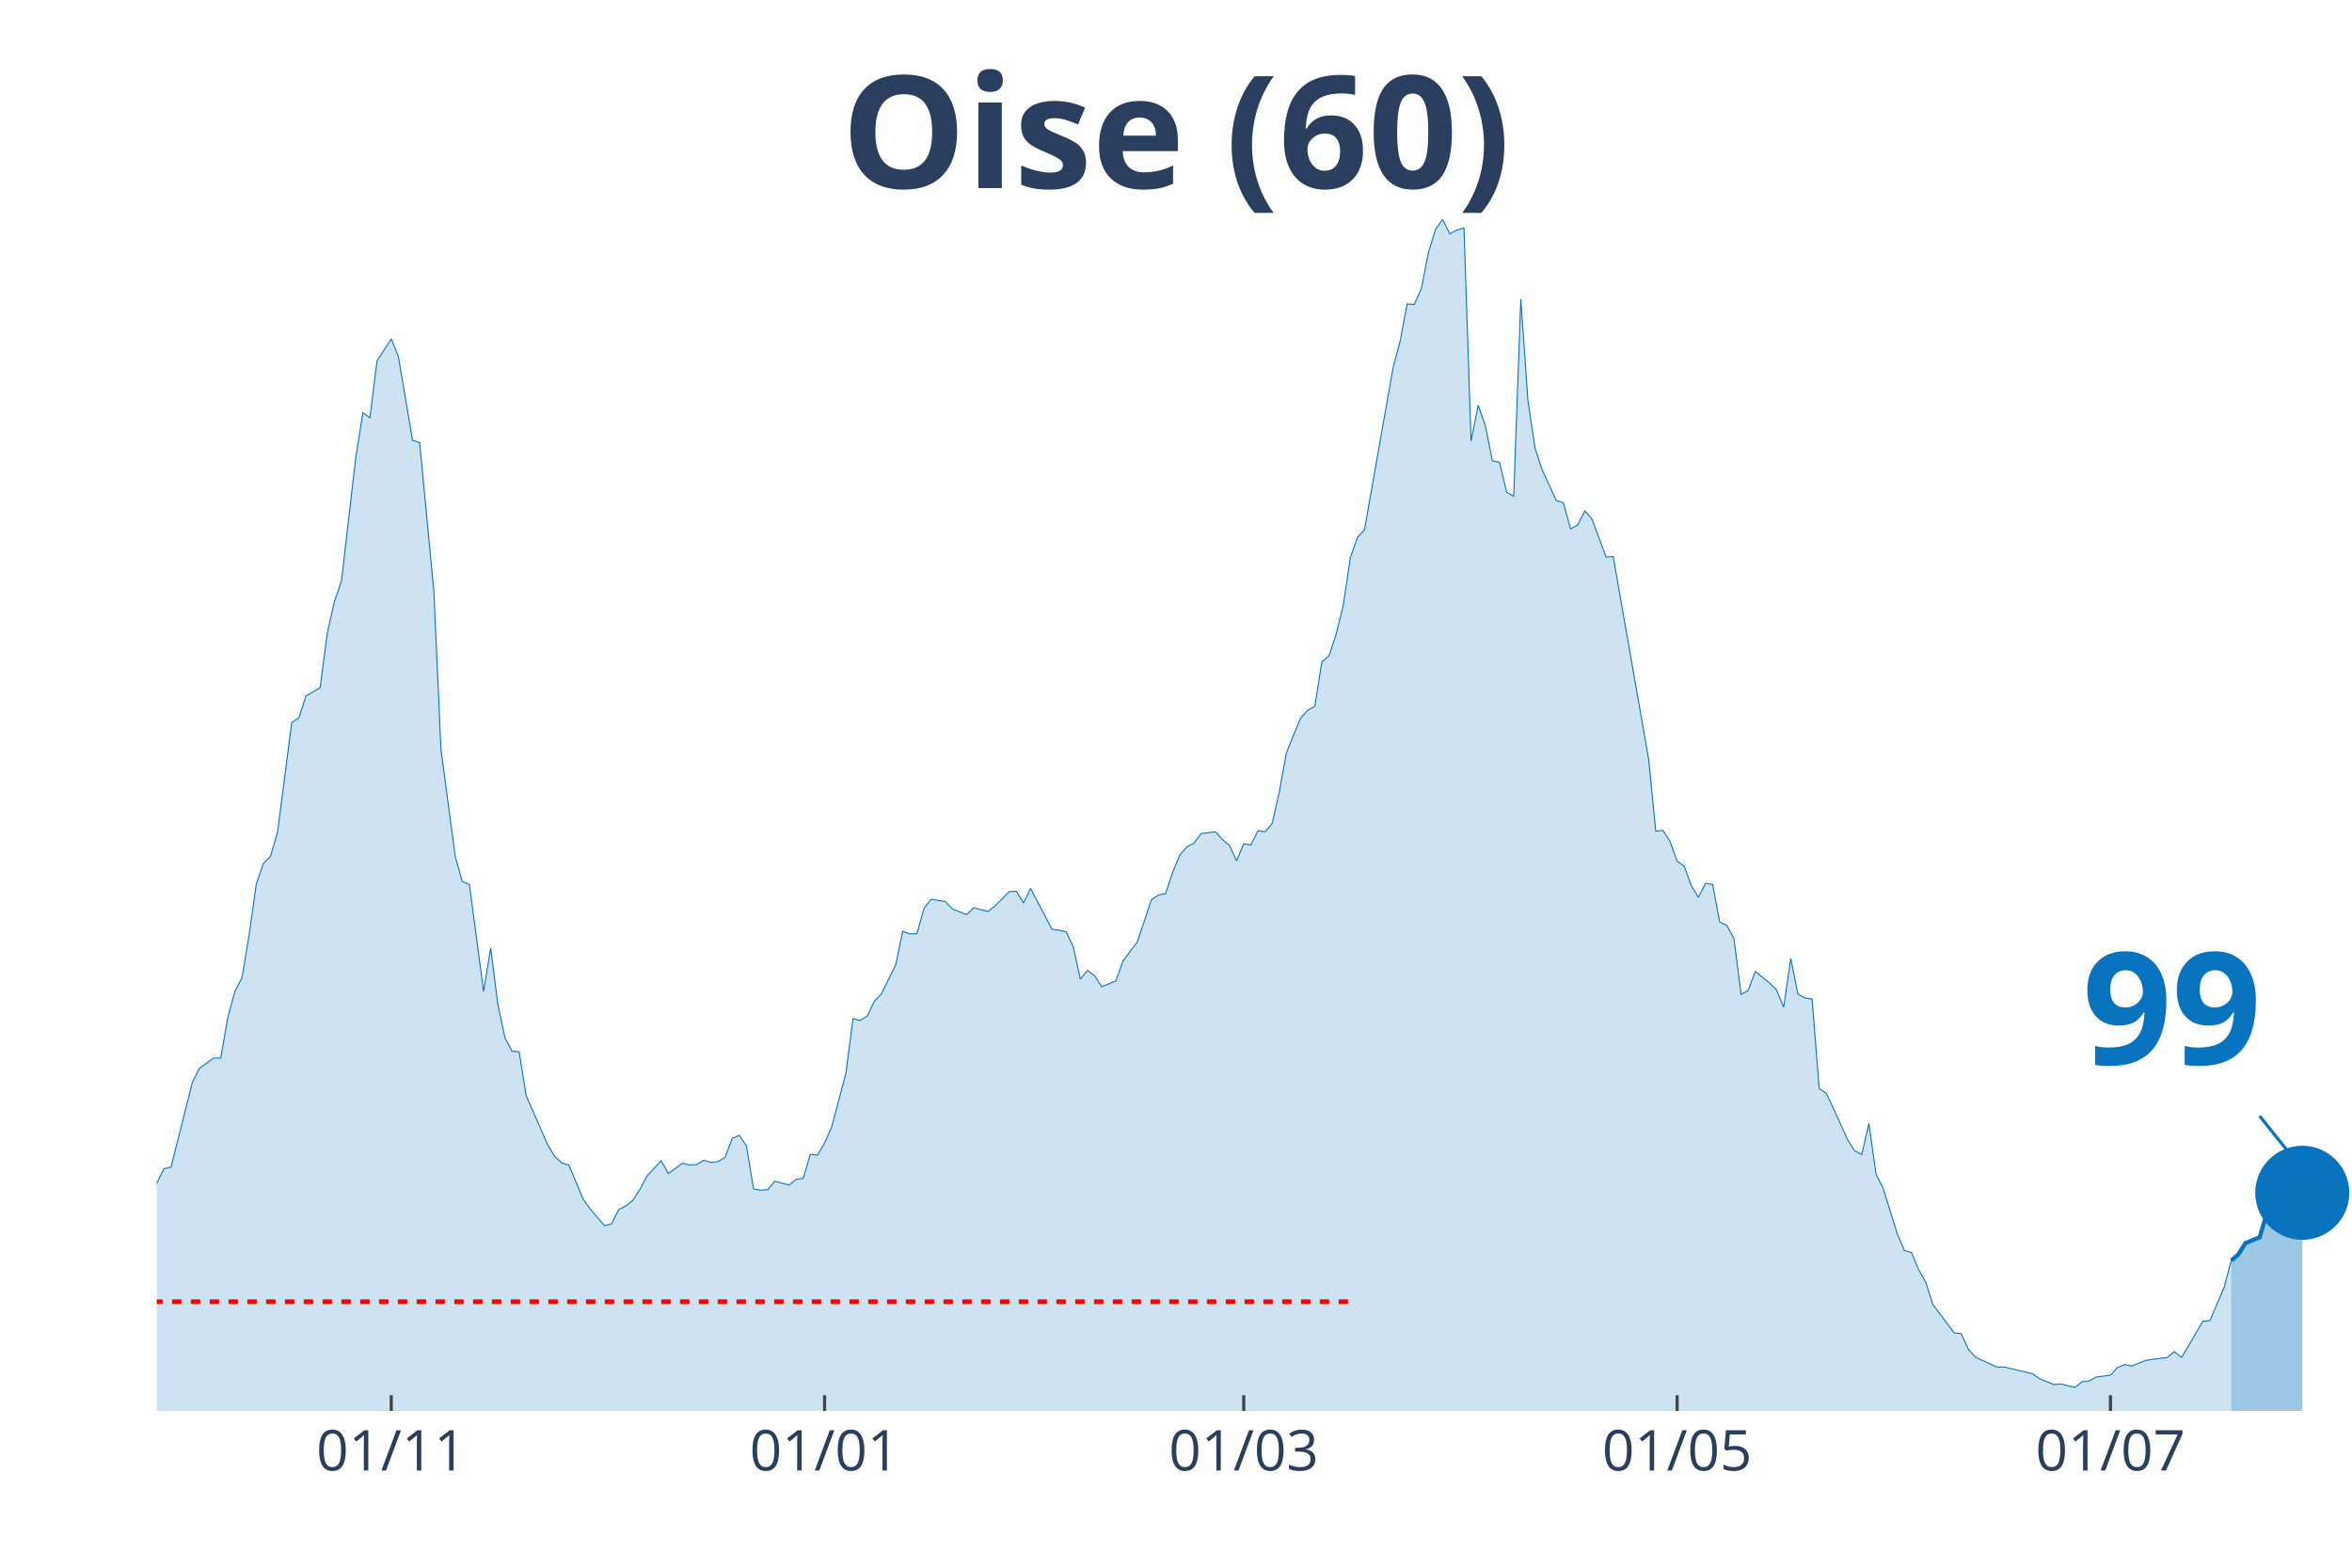
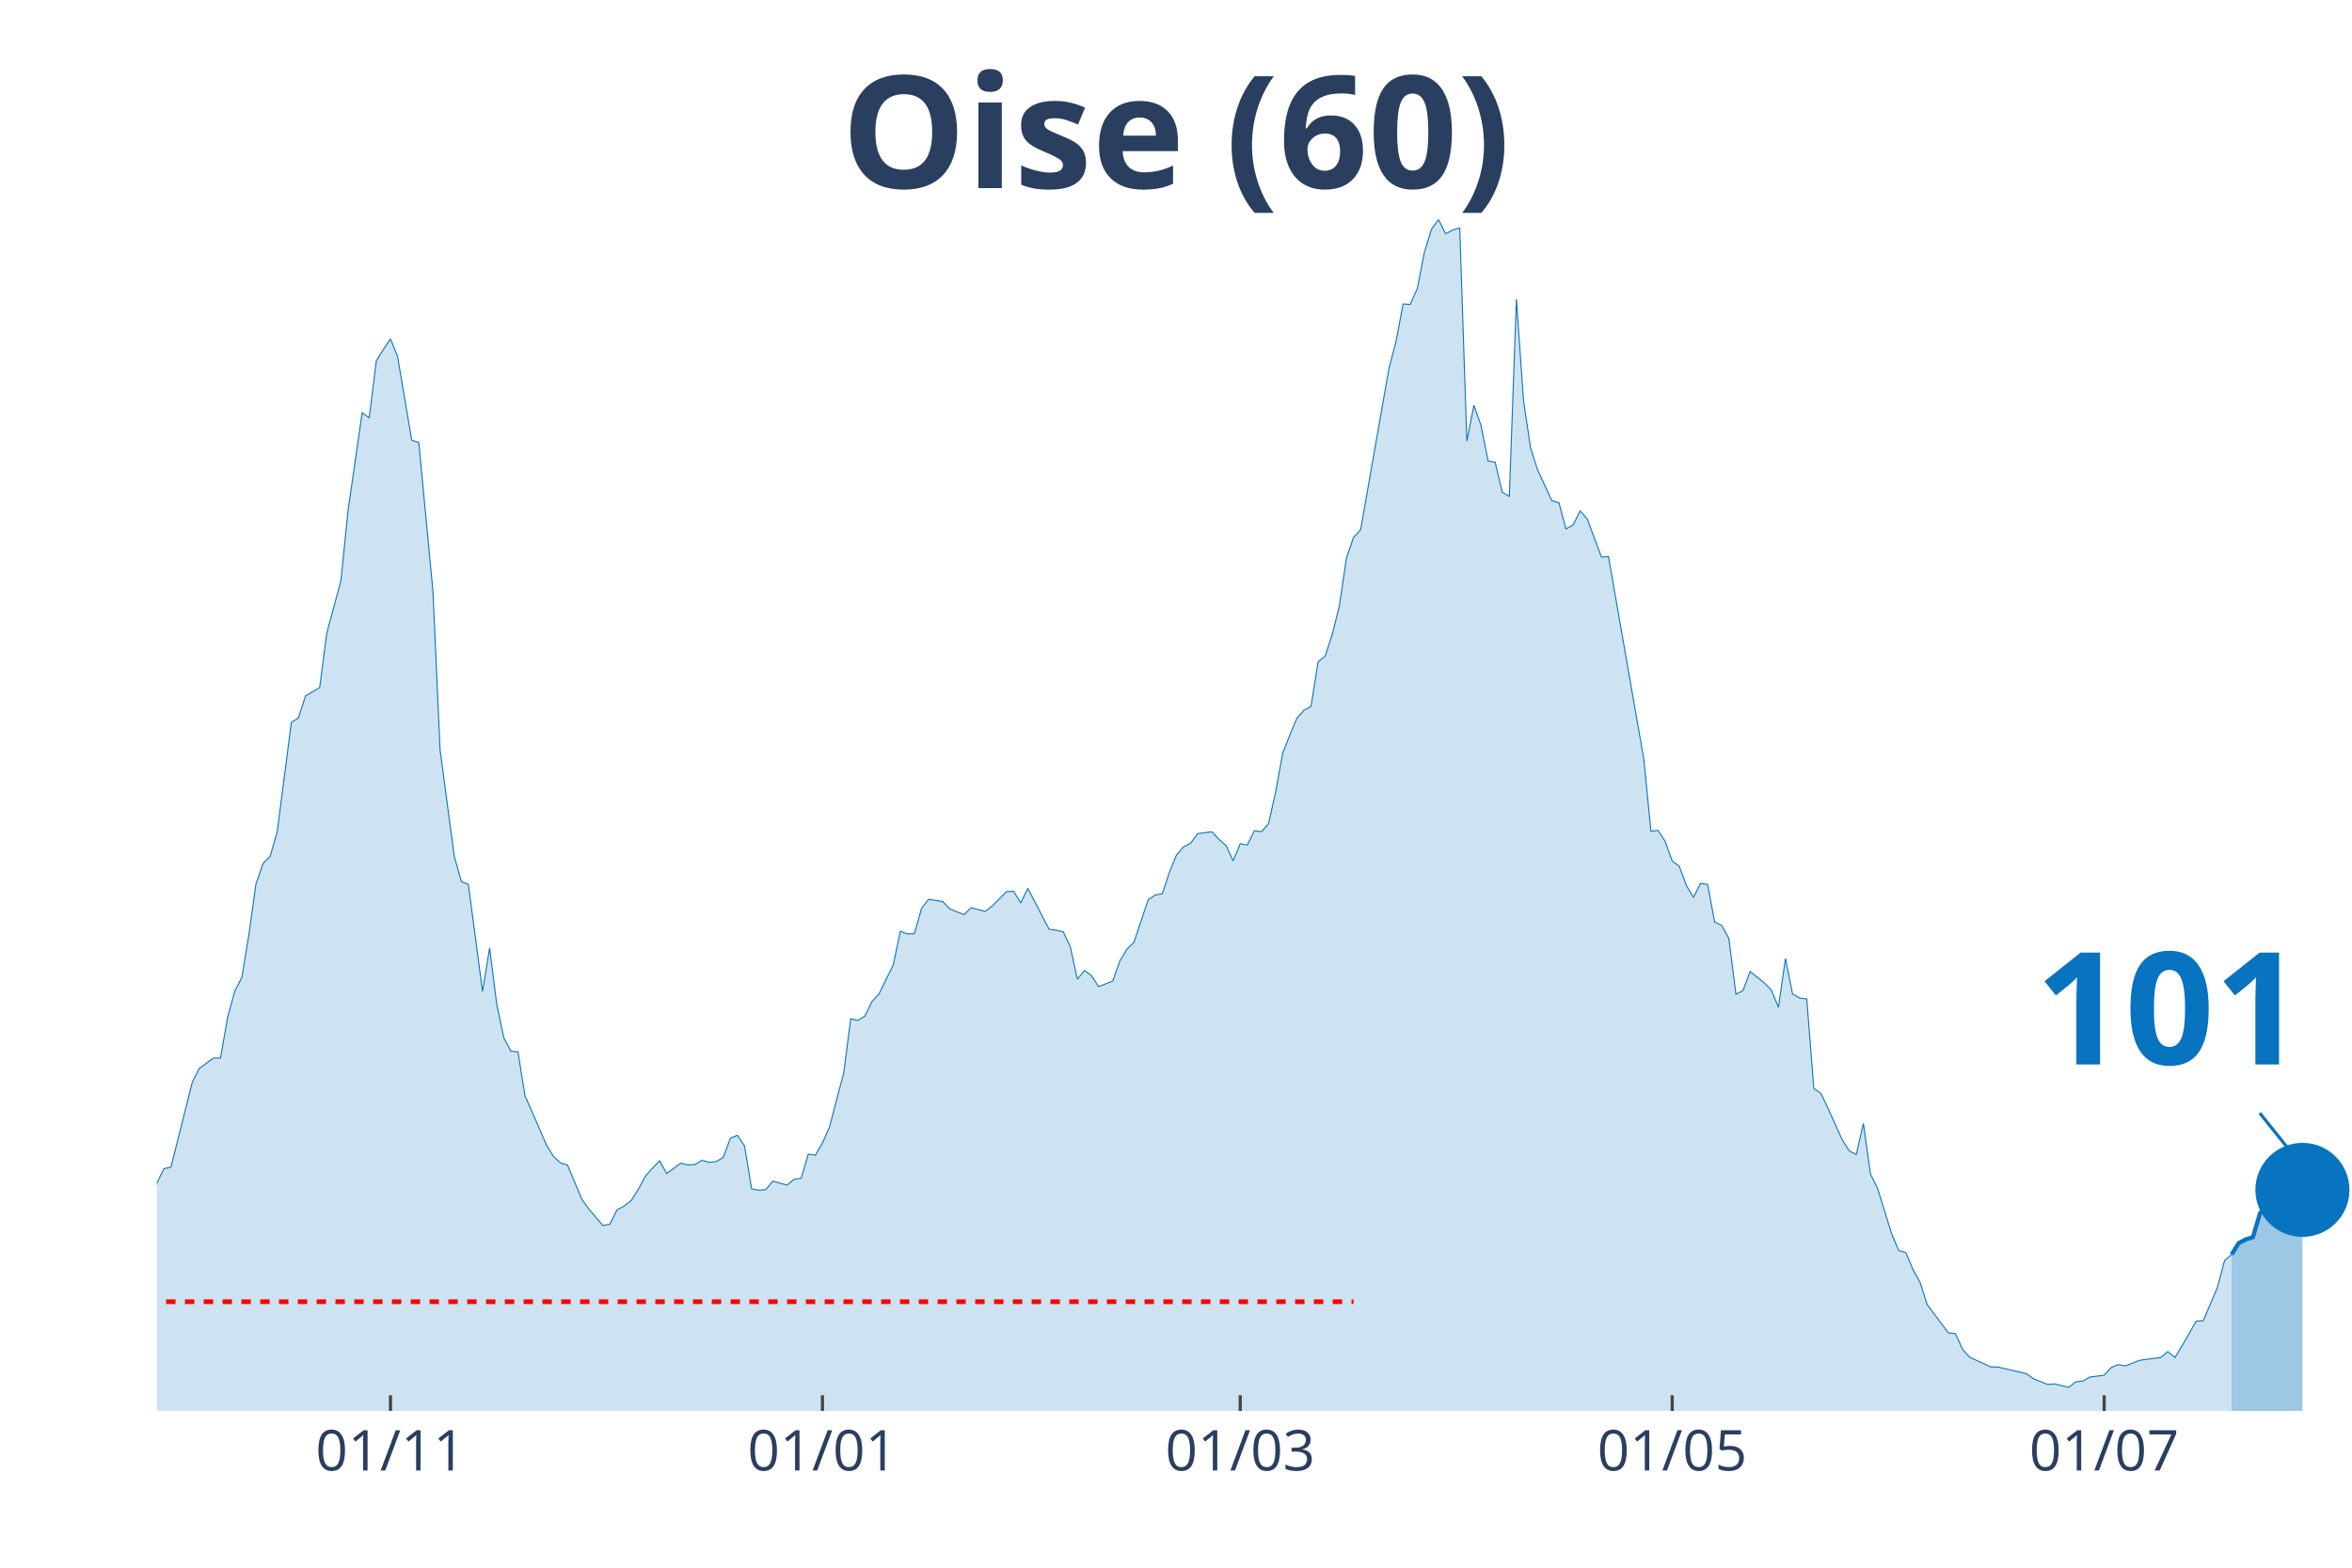
<svg xmlns="http://www.w3.org/2000/svg" class="main-svg" width="1125" height="750" style="" viewBox="0 0 750 500">
  <rect x="0" y="0" width="750" height="500" style="fill: rgb(0, 0, 0); fill-opacity: 0;" />
-   <defs id="defs-74dc8a">
+   <defs id="defs-9bb26c">
    <g class="clips">
-       <clipPath id="clip74dc8axyplot" class="plotclip">
+       <clipPath id="clip9bb26cxyplot" class="plotclip">
        <rect width="700" height="380" />
      </clipPath>
-       <clipPath class="axesclip" id="clip74dc8ax">
+       <clipPath class="axesclip" id="clip9bb26cx">
        <rect x="50" y="0" width="700" height="500" />
      </clipPath>
-       <clipPath class="axesclip" id="clip74dc8ay">
+       <clipPath class="axesclip" id="clip9bb26cy">
        <rect x="0" y="70" width="750" height="380" />
      </clipPath>
-       <clipPath class="axesclip" id="clip74dc8axy">
+       <clipPath class="axesclip" id="clip9bb26cxy">
        <rect x="50" y="70" width="700" height="380" />
      </clipPath>
    </g>
    <g class="gradients" />
  </defs>
  <g class="bglayer">
    <rect class="bg" x="50" y="70" width="700" height="380" style="fill: rgb(0, 0, 0); fill-opacity: 0; stroke-width: 0;" />
  </g>
  <g class="layer-below">
    <g class="imagelayer" />
    <g class="shapelayer" />
  </g>
  <g class="cartesianlayer">
    <g class="subplot xy">
      <g class="layer-subplot">
        <g class="shapelayer" />
        <g class="imagelayer" />
      </g>
      <g class="gridlayer">
        <g class="x">
-           <path class="xgrid crisp" transform="translate(124.76,0)" d="M0,70v380" style="stroke: rgb(255, 255, 255); stroke-opacity: 1; stroke-width: 1px;" />
-           <path class="xgrid crisp" transform="translate(262.94,0)" d="M0,70v380" style="stroke: rgb(255, 255, 255); stroke-opacity: 1; stroke-width: 1px;" />
-           <path class="xgrid crisp" transform="translate(396.6,0)" d="M0,70v380" style="stroke: rgb(255, 255, 255); stroke-opacity: 1; stroke-width: 1px;" />
-           <path class="xgrid crisp" transform="translate(534.79,0)" d="M0,70v380" style="stroke: rgb(255, 255, 255); stroke-opacity: 1; stroke-width: 1px;" />
-           <path class="xgrid crisp" transform="translate(672.98,0)" d="M0,70v380" style="stroke: rgb(255, 255, 255); stroke-opacity: 1; stroke-width: 1px;" />
+           <path class="xgrid crisp" transform="translate(124.52,0)" d="M0,70v380" style="stroke: rgb(255, 255, 255); stroke-opacity: 1; stroke-width: 1px;" />
+           <path class="xgrid crisp" transform="translate(262.26,0)" d="M0,70v380" style="stroke: rgb(255, 255, 255); stroke-opacity: 1; stroke-width: 1px;" />
+           <path class="xgrid crisp" transform="translate(395.48,0)" d="M0,70v380" style="stroke: rgb(255, 255, 255); stroke-opacity: 1; stroke-width: 1px;" />
+           <path class="xgrid crisp" transform="translate(533.23,0)" d="M0,70v380" style="stroke: rgb(255, 255, 255); stroke-opacity: 1; stroke-width: 1px;" />
+           <path class="xgrid crisp" transform="translate(670.97,0)" d="M0,70v380" style="stroke: rgb(255, 255, 255); stroke-opacity: 1; stroke-width: 1px;" />
        </g>
        <g class="y" />
      </g>
      <g class="zerolinelayer" />
      <path class="xlines-below" />
      <path class="ylines-below" />
      <g class="overlines-below" />
      <g class="xaxislayer-below" />
      <g class="yaxislayer-below" />
      <g class="overaxes-below" />
-       <g class="plot" transform="translate(50, 70)" clip-path="url('#clip74dc8axyplot')">
+       <g class="plot" transform="translate(50, 70)" clip-path="url('#clip9bb26cxyplot')">
        <g class="scatterlayer mlayer">
-           <g class="trace scatter trace539edb" style="stroke-miterlimit: 2;">
+           <g class="trace scatter trace4b9c47" style="stroke-miterlimit: 2;">
            <g class="fills">
              <g>
-                 <path class="js-fill" d="M661.49,380L-308.09,380L-308.09,373.08L-301.29,374.77L-299.03,375.02L-251.46,378.99L-249.19,379.24L-140.45,374.85L-138.19,374.51L-124.6,371.98L-122.33,372.06L-99.68,370.04L-97.41,369.28L-92.88,366.75L-90.61,366.49L-81.55,362.19L-79.29,361.43L-72.49,359.57L-70.23,356.45L-63.43,349.61L-61.17,348.26L-58.9,348.42L-56.63,344.63L-47.57,338.55L-45.31,336.01L-38.51,334.75L-36.25,332.38L-33.98,329.43L-31.72,328.33L-27.18,329.85L-24.92,325.46L-22.65,320.99L-20.39,307.31L-18.12,310.01L-15.86,310.52L-11.33,309.93L-9.06,311.11L-6.8,311.87L-4.53,323.01L-2.27,317.95L0,307.39L2.27,302.75L4.53,302.24L11.33,275.23L13.59,270.75L18.12,267.46L20.39,267.46L22.65,254.46L24.92,246.19L27.18,241.8L29.45,228.12L31.72,211.99L33.98,205.41L36.25,203.13L38.51,195.36L43.04,160.41L45.31,158.97L47.57,151.97L49.84,150.62L52.1,149.26L54.37,131.96L56.63,121.91L58.9,115.24L63.43,76.07L65.7,61.63L67.96,63.23L70.23,45.08L74.76,38.08L77.02,43.65L81.55,70.41L83.82,71.17L88.35,118.62L90.61,169.02L95.15,203.04L97.41,211.15L99.68,212.08L101.94,229.13L104.21,246.19L106.47,232.34L108.74,250.24L111,260.96L113.27,265.27L115.53,265.43L117.8,279.53L120.06,284.6L124.6,295.07L126.86,298.78L129.13,300.89L131.39,301.57L135.92,312.38L138.19,315.58L142.72,320.9L144.98,320.4L147.25,315.84L149.51,314.65L151.78,312.88L154.05,309.34L156.31,305.11L158.58,302.58L160.84,300.22L163.11,304.27L167.64,300.98L169.9,301.57L172.17,301.4L174.43,300.05L176.7,300.72L178.96,300.47L181.23,299.12L183.5,293.04L185.76,292.11L188.03,295.49L190.29,309.17L192.56,309.59L194.82,309.42L197.09,306.72L201.62,307.98L203.88,306.13L206.15,305.79L208.41,298.11L210.68,298.44L212.94,294.56L215.21,289.41L217.48,280.8L219.74,272.27L222.01,254.88L224.27,255.47L226.54,254.04L228.8,249.39L231.07,246.95L235.6,237.74L237.86,227.02L240.13,227.86L242.39,227.78L244.66,219.68L246.93,216.81L251.46,217.56L253.72,219.93L258.25,221.7L260.52,219.51L265.05,220.69L267.31,218.92L271.84,214.36L274.11,214.27L276.38,217.99L278.64,213.34L285.44,226.35L287.7,226.68L289.97,227.19L292.23,231.92L294.5,242.3L296.76,239.52L299.03,241.2L301.29,244.67L305.83,242.89L308.09,236.48L312.62,230.48L314.89,223.81L317.15,216.97L319.42,215.45L321.68,215.03L323.95,208.19L326.21,202.71L328.48,200.09L330.74,198.91L333.01,195.87L337.54,195.28L339.81,197.72L342.07,199.67L344.34,204.56L346.6,199.08L348.87,199.5L351.13,194.94L353.4,195.28L355.66,192.66L357.93,182.61L360.19,170.2L362.46,164.46L364.72,159.06L366.99,156.53L369.26,155.26L371.52,141.08L373.79,139.22L376.05,132.3L378.32,123.18L380.58,107.98L382.85,101.4L385.11,98.95L394.17,47.53L396.44,38.92L398.71,26.93L400.97,27.1L403.24,22.04L405.5,10.55L407.77,3.12L410.03,0L412.3,4.56L414.56,3.38L416.83,2.7L419.09,70.66L421.36,59.27L423.62,65.68L425.89,77L428.16,77.42L430.42,86.96L432.69,88.31L434.95,25.41L437.22,57.75L439.48,72.86L441.75,79.87L446.28,89.66L448.54,90.34L450.81,98.69L453.07,97.43L455.34,92.95L457.61,95.49L462.14,107.64L464.4,107.47L475.73,172.23L477.99,195.11L480.26,194.85L482.52,198.32L484.79,204.65L487.06,206.25L489.32,212.42L491.59,216.21L493.85,211.74L496.12,212.08L498.38,224.07L500.65,225.16L502.91,229.3L505.18,247.11L507.44,245.93L509.71,239.85L514.24,243.48L516.5,245.76L518.77,251.25L521.04,235.72L523.3,247.03L525.57,248.3L527.83,248.63L530.1,277.17L532.36,278.69L534.63,283.5L539.16,293.46L541.42,297.09L543.69,298.19L545.95,288.31L548.22,304.44L550.49,309L555.02,323.6L557.28,328.84L559.55,329.51L561.81,334.92L564.08,338.97L566.34,346.06L573.14,355.09L575.4,355.35L577.67,360.33L579.94,362.86L586.73,365.99L589,365.99L598.06,368.1L600.32,369.7L604.85,371.56L607.12,371.39L611.65,372.49L613.92,370.71L616.18,370.46L618.45,369.19L622.98,368.6L625.24,366.15L627.51,365.23L629.77,365.65L634.3,363.87L636.57,363.54L641.1,362.95L643.37,361.09L645.63,362.95L647.9,359.23L652.43,351.38L654.69,351.21L659.22,340.57L661.49,332.05" style="fill: rgb(8, 115, 191); fill-opacity: 0.2; stroke-width: 0;" />
+                 <path class="js-fill" d="M661.61,380L-307.1,380L-307.1,373.08L-300.32,374.77L-298.06,375.02L-250.65,378.99L-248.39,379.24L-140,374.85L-137.74,374.51L-124.19,371.98L-121.94,372.06L-99.35,370.04L-97.1,369.28L-92.58,366.75L-90.32,366.49L-81.29,362.19L-79.03,361.43L-72.26,359.57L-70,356.45L-63.23,349.61L-60.97,348.26L-58.71,348.42L-56.45,344.63L-47.42,338.55L-45.16,336.01L-38.39,334.75L-36.13,332.38L-33.87,329.43L-31.61,328.33L-27.1,329.85L-24.84,325.46L-22.58,320.99L-20.32,307.31L-18.06,310.01L-15.81,310.52L-11.29,309.93L-9.03,311.11L-6.77,311.87L-4.52,323.01L-2.26,317.95L0,307.39L2.26,302.75L4.52,302.24L11.29,275.23L13.55,270.75L18.06,267.46L20.32,267.46L22.58,254.46L24.84,246.19L27.1,241.8L29.35,228.12L31.61,211.99L33.87,205.41L36.13,203.13L38.39,195.36L42.9,160.41L45.16,158.97L47.42,151.97L49.68,150.62L51.94,149.26L54.19,131.96L58.71,115.24L60.97,92.95L65.48,61.63L67.74,63.23L70,45.08L72.26,41.45L74.52,38.08L76.77,43.65L81.29,70.41L83.55,71.17L88.06,118.62L90.32,169.02L94.84,203.04L97.1,211.15L99.35,212.08L101.61,229.13L103.87,246.19L106.13,232.34L108.39,250.24L110.65,260.96L112.9,265.27L115.16,265.43L117.42,279.53L119.68,284.6L124.19,295.07L126.45,298.78L128.71,300.89L130.97,301.57L135.48,312.38L137.74,315.58L142.26,320.9L144.52,320.4L146.77,315.84L149.03,314.65L151.29,312.88L153.55,309.34L155.81,305.11L158.06,302.58L160.32,300.22L162.58,304.27L167.1,300.98L169.35,301.57L171.61,301.4L173.87,300.05L176.13,300.72L178.39,300.47L180.65,299.12L182.9,293.04L185.16,292.11L187.42,295.49L189.68,309.17L191.94,309.59L194.19,309.42L196.45,306.72L200.97,307.98L203.23,306.13L205.48,305.79L207.74,298.11L210,298.44L212.26,294.56L214.52,289.41L216.77,280.8L219.03,272.27L221.29,254.88L223.55,255.47L225.81,254.04L228.06,249.39L230.32,246.95L234.84,237.74L237.1,227.02L239.35,227.86L241.61,227.78L243.87,219.68L246.13,216.81L250.65,217.56L252.9,219.93L257.42,221.7L259.68,219.51L264.19,220.69L266.45,218.92L270.97,214.36L273.23,214.27L275.48,217.99L277.74,213.34L284.52,226.35L286.77,226.68L289.03,227.19L291.29,231.92L293.55,242.3L295.81,239.52L298.06,241.2L300.32,244.67L304.84,242.89L307.1,236.48L309.35,232.76L311.61,230.48L316.13,216.97L318.39,215.45L320.65,215.03L322.9,208.19L325.16,202.71L327.42,200.09L329.68,198.91L331.94,195.87L336.45,195.28L338.71,197.72L340.97,199.67L343.23,204.56L345.48,199.08L347.74,199.5L350,194.94L352.26,195.28L354.52,192.66L356.77,182.61L359.03,170.2L361.29,164.46L363.55,159.06L365.81,156.53L368.06,155.26L370.32,141.08L372.58,139.22L374.84,132.3L377.1,123.18L379.35,107.98L381.61,101.4L383.87,98.95L392.9,47.53L395.16,38.92L397.42,26.93L399.68,27.1L401.94,22.04L404.19,10.55L406.45,3.12L408.71,0L410.97,4.56L413.23,3.38L415.48,2.7L417.74,70.66L420,59.27L422.26,65.68L424.52,77L426.77,77.42L429.03,86.96L431.29,88.31L433.55,25.41L435.81,57.75L438.06,72.86L440.32,79.87L444.84,89.66L447.1,90.34L449.35,98.69L451.61,97.43L453.87,92.95L456.13,95.49L460.65,107.64L462.9,107.47L474.19,172.23L476.45,195.11L478.71,194.85L480.97,198.32L483.23,204.65L485.48,206.25L487.74,212.42L490,216.21L492.26,211.74L494.52,212.08L496.77,224.07L499.03,225.16L501.29,229.3L503.55,247.11L505.81,245.93L508.06,239.85L512.58,243.48L514.84,245.76L517.1,251.25L519.35,235.72L521.61,247.03L523.87,248.3L526.13,248.63L528.39,277.17L530.65,278.69L532.9,283.5L537.42,293.46L539.68,297.09L541.94,298.19L544.19,288.31L546.45,304.44L548.71,309L553.23,323.6L555.48,328.84L557.74,329.51L560,334.92L562.26,338.97L564.52,346.06L571.29,355.09L573.55,355.35L575.81,360.33L578.06,362.86L584.84,365.99L587.1,365.99L596.13,368.1L598.39,369.7L602.9,371.56L605.16,371.39L609.68,372.49L611.94,370.71L614.19,370.46L616.45,369.19L620.97,368.6L623.23,366.15L625.48,365.23L627.74,365.65L632.26,363.87L634.52,363.54L639.03,362.95L641.29,361.09L643.55,362.95L645.81,359.23L650.32,351.38L652.58,351.21L657.1,340.57L659.35,332.05L661.61,330.1" style="fill: rgb(8, 115, 191); fill-opacity: 0.2; stroke-width: 0;" />
              </g>
            </g>
            <g class="errorbars" />
            <g class="lines">
-               <path class="js-line" d="M-308.09,373.08L-301.29,374.77L-299.03,375.02L-251.46,378.99L-249.19,379.24L-140.45,374.85L-138.19,374.51L-124.6,371.98L-122.33,372.06L-99.68,370.04L-97.41,369.28L-92.88,366.75L-90.61,366.49L-81.55,362.19L-79.29,361.43L-72.49,359.57L-70.23,356.45L-63.43,349.61L-61.17,348.26L-58.9,348.42L-56.63,344.63L-47.57,338.55L-45.31,336.01L-38.51,334.75L-36.25,332.38L-33.98,329.43L-31.72,328.33L-27.18,329.85L-24.92,325.46L-22.65,320.99L-20.39,307.31L-18.12,310.01L-15.86,310.52L-11.33,309.93L-9.06,311.11L-6.8,311.87L-4.53,323.01L-2.27,317.95L0,307.39L2.27,302.75L4.53,302.24L11.33,275.23L13.59,270.75L18.12,267.46L20.39,267.46L22.65,254.46L24.92,246.19L27.18,241.8L29.45,228.12L31.72,211.99L33.98,205.41L36.25,203.13L38.51,195.36L43.04,160.41L45.31,158.97L47.57,151.97L49.84,150.62L52.1,149.26L54.37,131.96L56.63,121.91L58.9,115.24L63.43,76.07L65.7,61.63L67.96,63.23L70.23,45.08L74.76,38.08L77.02,43.65L81.55,70.41L83.82,71.17L88.35,118.62L90.61,169.02L95.15,203.04L97.41,211.15L99.68,212.08L101.94,229.13L104.21,246.19L106.47,232.34L108.74,250.24L111,260.96L113.27,265.27L115.53,265.43L117.8,279.53L120.06,284.6L124.6,295.07L126.86,298.78L129.13,300.89L131.39,301.57L135.92,312.38L138.19,315.58L142.72,320.9L144.98,320.4L147.25,315.84L149.51,314.65L151.78,312.88L154.05,309.34L156.31,305.11L158.58,302.58L160.84,300.22L163.11,304.27L167.64,300.98L169.9,301.57L172.17,301.4L174.43,300.05L176.7,300.72L178.96,300.47L181.23,299.12L183.5,293.04L185.76,292.11L188.03,295.49L190.29,309.17L192.56,309.59L194.82,309.42L197.09,306.72L201.62,307.98L203.88,306.13L206.15,305.79L208.41,298.11L210.68,298.44L212.94,294.56L215.21,289.41L217.48,280.8L219.74,272.27L222.01,254.88L224.27,255.47L226.54,254.04L228.8,249.39L231.07,246.95L235.6,237.74L237.86,227.02L240.13,227.86L242.39,227.78L244.66,219.68L246.93,216.81L251.46,217.56L253.72,219.93L258.25,221.7L260.52,219.51L265.05,220.69L267.31,218.92L271.84,214.36L274.11,214.27L276.38,217.99L278.64,213.34L285.44,226.35L287.7,226.68L289.97,227.19L292.23,231.92L294.5,242.3L296.76,239.52L299.03,241.2L301.29,244.67L305.83,242.89L308.09,236.48L312.62,230.48L314.89,223.81L317.15,216.97L319.42,215.45L321.68,215.03L323.95,208.19L326.21,202.71L328.48,200.09L330.74,198.91L333.01,195.87L337.54,195.28L339.81,197.72L342.07,199.67L344.34,204.56L346.6,199.08L348.87,199.5L351.13,194.94L353.4,195.28L355.66,192.66L357.93,182.61L360.19,170.2L362.46,164.46L364.72,159.06L366.99,156.53L369.26,155.26L371.52,141.08L373.79,139.22L376.05,132.3L378.32,123.18L380.58,107.98L382.85,101.4L385.11,98.95L394.17,47.53L396.44,38.92L398.71,26.93L400.97,27.1L403.24,22.04L405.5,10.55L407.77,3.12L410.03,0L412.3,4.56L414.56,3.38L416.83,2.7L419.09,70.66L421.36,59.27L423.62,65.68L425.89,77L428.16,77.42L430.42,86.96L432.69,88.31L434.95,25.41L437.22,57.75L439.48,72.86L441.75,79.87L446.28,89.66L448.54,90.34L450.81,98.69L453.07,97.43L455.34,92.95L457.61,95.49L462.14,107.64L464.4,107.47L475.73,172.23L477.99,195.11L480.26,194.85L482.52,198.32L484.79,204.65L487.06,206.25L489.32,212.42L491.59,216.21L493.85,211.74L496.12,212.08L498.38,224.07L500.65,225.16L502.91,229.3L505.18,247.11L507.44,245.93L509.71,239.85L514.24,243.48L516.5,245.76L518.77,251.25L521.04,235.72L523.3,247.03L525.57,248.3L527.83,248.63L530.1,277.17L532.36,278.69L534.63,283.5L539.16,293.46L541.42,297.09L543.69,298.19L545.95,288.31L548.22,304.44L550.49,309L555.02,323.6L557.28,328.84L559.55,329.51L561.81,334.92L564.08,338.97L566.34,346.06L573.14,355.09L575.4,355.35L577.67,360.33L579.94,362.86L586.73,365.99L589,365.99L598.06,368.1L600.32,369.7L604.85,371.56L607.12,371.39L611.65,372.49L613.92,370.71L616.18,370.46L618.45,369.19L622.98,368.6L625.24,366.15L627.51,365.23L629.77,365.65L634.3,363.87L636.57,363.54L641.1,362.95L643.37,361.09L645.63,362.95L647.9,359.23L652.43,351.38L654.69,351.21L659.22,340.57L661.49,332.05" style="vector-effect: non-scaling-stroke; fill: none; stroke: rgb(8, 115, 191); stroke-opacity: 1; stroke-width: 0.5px; opacity: 1;" />
+               <path class="js-line" d="M-307.1,373.08L-300.32,374.77L-298.06,375.02L-250.65,378.99L-248.39,379.24L-140,374.85L-137.74,374.51L-124.19,371.98L-121.94,372.06L-99.35,370.04L-97.1,369.28L-92.58,366.75L-90.32,366.49L-81.29,362.19L-79.03,361.43L-72.26,359.57L-70,356.45L-63.23,349.61L-60.97,348.26L-58.71,348.42L-56.45,344.63L-47.42,338.55L-45.16,336.01L-38.39,334.75L-36.13,332.38L-33.87,329.43L-31.61,328.33L-27.1,329.85L-24.84,325.46L-22.58,320.99L-20.32,307.31L-18.06,310.01L-15.81,310.52L-11.29,309.93L-9.03,311.11L-6.77,311.87L-4.52,323.01L-2.26,317.95L0,307.39L2.26,302.75L4.52,302.24L11.29,275.23L13.55,270.75L18.06,267.46L20.32,267.46L22.58,254.46L24.84,246.19L27.1,241.8L29.35,228.12L31.61,211.99L33.87,205.41L36.13,203.13L38.39,195.36L42.9,160.41L45.16,158.97L47.42,151.97L49.68,150.62L51.94,149.26L54.19,131.96L58.71,115.24L60.97,92.95L65.48,61.63L67.74,63.23L70,45.08L72.26,41.45L74.52,38.08L76.77,43.65L81.29,70.41L83.55,71.17L88.06,118.62L90.32,169.02L94.84,203.04L97.1,211.15L99.35,212.08L101.61,229.13L103.87,246.19L106.13,232.34L108.39,250.24L110.65,260.96L112.9,265.27L115.16,265.43L117.42,279.53L119.68,284.6L124.19,295.07L126.45,298.78L128.71,300.89L130.97,301.57L135.48,312.38L137.74,315.58L142.26,320.9L144.52,320.4L146.77,315.84L149.03,314.65L151.29,312.88L153.55,309.34L155.81,305.11L158.06,302.58L160.32,300.22L162.58,304.27L167.1,300.98L169.35,301.57L171.61,301.4L173.87,300.05L176.13,300.72L178.39,300.47L180.65,299.12L182.9,293.04L185.16,292.11L187.42,295.49L189.68,309.17L191.94,309.59L194.19,309.42L196.45,306.72L200.97,307.98L203.23,306.13L205.48,305.79L207.74,298.11L210,298.44L212.26,294.56L214.52,289.41L216.77,280.8L219.03,272.27L221.29,254.88L223.55,255.47L225.81,254.04L228.06,249.39L230.32,246.95L234.84,237.74L237.1,227.02L239.35,227.86L241.61,227.78L243.87,219.68L246.13,216.81L250.65,217.56L252.9,219.93L257.42,221.7L259.68,219.51L264.19,220.69L266.45,218.92L270.97,214.36L273.23,214.27L275.48,217.99L277.74,213.34L284.52,226.35L286.77,226.68L289.03,227.19L291.29,231.92L293.55,242.3L295.81,239.52L298.06,241.2L300.32,244.67L304.84,242.89L307.1,236.48L309.35,232.76L311.61,230.48L316.13,216.97L318.39,215.45L320.65,215.03L322.9,208.19L325.16,202.71L327.42,200.09L329.68,198.91L331.94,195.87L336.45,195.28L338.71,197.72L340.97,199.67L343.23,204.56L345.48,199.08L347.74,199.5L350,194.94L352.26,195.28L354.52,192.66L356.77,182.61L359.03,170.2L361.29,164.46L363.55,159.06L365.81,156.53L368.06,155.26L370.32,141.08L372.58,139.22L374.84,132.3L377.1,123.18L379.35,107.98L381.61,101.4L383.87,98.95L392.9,47.53L395.16,38.92L397.42,26.93L399.68,27.1L401.94,22.04L404.19,10.55L406.45,3.12L408.71,0L410.97,4.56L413.23,3.38L415.48,2.7L417.74,70.66L420,59.27L422.26,65.68L424.52,77L426.77,77.42L429.03,86.96L431.29,88.31L433.55,25.41L435.81,57.75L438.06,72.86L440.32,79.87L444.84,89.66L447.1,90.34L449.35,98.69L451.61,97.43L453.87,92.95L456.13,95.49L460.65,107.64L462.9,107.47L474.19,172.23L476.45,195.11L478.71,194.85L480.97,198.32L483.23,204.65L485.48,206.25L487.74,212.42L490,216.21L492.26,211.74L494.52,212.08L496.77,224.07L499.03,225.16L501.29,229.3L503.55,247.11L505.81,245.93L508.06,239.85L512.58,243.48L514.84,245.76L517.1,251.25L519.35,235.72L521.61,247.03L523.87,248.3L526.13,248.63L528.39,277.17L530.65,278.69L532.9,283.5L537.42,293.46L539.68,297.09L541.94,298.19L544.19,288.31L546.45,304.44L548.71,309L553.23,323.6L555.48,328.84L557.74,329.51L560,334.92L562.26,338.97L564.52,346.06L571.29,355.09L573.55,355.35L575.81,360.33L578.06,362.86L584.84,365.99L587.1,365.99L596.13,368.1L598.39,369.7L602.9,371.56L605.16,371.39L609.68,372.49L611.94,370.71L614.19,370.46L616.45,369.19L620.97,368.6L623.23,366.15L625.48,365.23L627.74,365.65L632.26,363.87L634.52,363.54L639.03,362.95L641.29,361.09L643.55,362.95L645.81,359.23L650.32,351.38L652.58,351.21L657.1,340.57L659.35,332.05L661.61,330.1" style="vector-effect: non-scaling-stroke; fill: none; stroke: rgb(8, 115, 191); stroke-opacity: 1; stroke-width: 0.5px; opacity: 1;" />
            </g>
            <g class="points" />
            <g class="text" />
          </g>
-           <g class="trace scatter traced730a2" style="stroke-miterlimit: 2;">
+           <g class="trace scatter trace6f219f" style="stroke-miterlimit: 2;">
            <g class="fills">
              <g>
-                 <path class="js-fill" d="M684.14,380L661.49,380L661.49,332.05L663.75,330.1L666.02,326.47L670.55,324.62L672.82,317.02L675.08,314.49L677.35,313.73L684.14,310.43" style="fill: rgb(8, 115, 191); fill-opacity: 0.4; stroke-width: 0;" />
+                 <path class="js-fill" d="M684.19,380L661.61,380L661.61,330.1L663.87,326.47L666.13,325.29L668.39,324.62L670.65,317.02L672.9,314.49L675.16,313.73L679.68,312.12L681.94,310.18L684.19,309.5" style="fill: rgb(8, 115, 191); fill-opacity: 0.4; stroke-width: 0;" />
              </g>
            </g>
            <g class="errorbars" />
            <g class="lines">
-               <path class="js-line" d="M661.49,332.05L663.75,330.1L666.02,326.47L670.55,324.62L672.82,317.02L675.08,314.49L677.35,313.73L684.14,310.43" style="vector-effect: non-scaling-stroke; fill: none; stroke: rgb(8, 115, 191); stroke-opacity: 1; stroke-width: 2px; opacity: 1;" />
+               <path class="js-line" d="M661.61,330.1L663.87,326.47L666.13,325.29L668.39,324.62L670.65,317.02L672.9,314.49L675.16,313.73L679.68,312.12L681.94,310.18L684.19,309.5" style="vector-effect: non-scaling-stroke; fill: none; stroke: rgb(8, 115, 191); stroke-opacity: 1; stroke-width: 2px; opacity: 1;" />
            </g>
            <g class="points" />
            <g class="text" />
          </g>
-           <g class="trace scatter traceda9219" style="stroke-miterlimit: 2; opacity: 1;">
+           <g class="trace scatter trace264126" style="stroke-miterlimit: 2; opacity: 1;">
            <g class="fills" />
            <g class="errorbars" />
            <g class="lines" />
            <g class="points">
-               <path class="point" transform="translate(684.14,310.43)" d="M15,0A15,15 0 1,1 0,-15A15,15 0 0,1 15,0Z" style="opacity: 1; stroke-width: 0px; fill: rgb(8, 115, 191); fill-opacity: 1;" />
+               <path class="point" transform="translate(684.19,309.5)" d="M15,0A15,15 0 1,1 0,-15A15,15 0 0,1 15,0Z" style="opacity: 1; stroke-width: 0px; fill: rgb(8, 115, 191); fill-opacity: 1;" />
            </g>
            <g class="text" />
          </g>
        </g>
      </g>
      <g class="overplot" />
      <path class="xlines-above crisp" style="fill: none; stroke-width: 1px; stroke: rgb(0, 0, 0); stroke-opacity: 0;" d="" />
      <path class="ylines-above crisp" style="fill: none;" d="M0,0" />
      <g class="overlines-above" />
      <g class="xaxislayer-above">
-         <path class="xtick ticks crisp" d="M0,450v-5" transform="translate(124.76,0)" style="stroke: rgb(68, 68, 68); stroke-opacity: 1; stroke-width: 1px;" />
-         <path class="xtick ticks crisp" d="M0,450v-5" transform="translate(262.94,0)" style="stroke: rgb(68, 68, 68); stroke-opacity: 1; stroke-width: 1px;" />
-         <path class="xtick ticks crisp" d="M0,450v-5" transform="translate(396.6,0)" style="stroke: rgb(68, 68, 68); stroke-opacity: 1; stroke-width: 1px;" />
-         <path class="xtick ticks crisp" d="M0,450v-5" transform="translate(534.79,0)" style="stroke: rgb(68, 68, 68); stroke-opacity: 1; stroke-width: 1px;" />
-         <path class="xtick ticks crisp" d="M0,450v-5" transform="translate(672.98,0)" style="stroke: rgb(68, 68, 68); stroke-opacity: 1; stroke-width: 1px;" />
+         <path class="xtick ticks crisp" d="M0,450v-5" transform="translate(124.52,0)" style="stroke: rgb(68, 68, 68); stroke-opacity: 1; stroke-width: 1px;" />
+         <path class="xtick ticks crisp" d="M0,450v-5" transform="translate(262.26,0)" style="stroke: rgb(68, 68, 68); stroke-opacity: 1; stroke-width: 1px;" />
+         <path class="xtick ticks crisp" d="M0,450v-5" transform="translate(395.48,0)" style="stroke: rgb(68, 68, 68); stroke-opacity: 1; stroke-width: 1px;" />
+         <path class="xtick ticks crisp" d="M0,450v-5" transform="translate(533.23,0)" style="stroke: rgb(68, 68, 68); stroke-opacity: 1; stroke-width: 1px;" />
+         <path class="xtick ticks crisp" d="M0,450v-5" transform="translate(670.97,0)" style="stroke: rgb(68, 68, 68); stroke-opacity: 1; stroke-width: 1px;" />
        <g class="xtick">
-           <text text-anchor="middle" x="0" y="469" transform="translate(124.76,0)" style="font-family: 'Open Sans', verdana, arial, sans-serif; font-size: 18px; fill: rgb(42, 63, 95); fill-opacity: 1; white-space: pre;">01/11</text>
+           <text text-anchor="middle" x="0" y="469" transform="translate(124.52,0)" style="font-family: 'Open Sans', verdana, arial, sans-serif; font-size: 18px; fill: rgb(42, 63, 95); fill-opacity: 1; white-space: pre;">01/11</text>
        </g>
        <g class="xtick">
-           <text text-anchor="middle" x="0" y="469" transform="translate(262.94,0)" style="font-family: 'Open Sans', verdana, arial, sans-serif; font-size: 18px; fill: rgb(42, 63, 95); fill-opacity: 1; white-space: pre;">01/01</text>
+           <text text-anchor="middle" x="0" y="469" transform="translate(262.26,0)" style="font-family: 'Open Sans', verdana, arial, sans-serif; font-size: 18px; fill: rgb(42, 63, 95); fill-opacity: 1; white-space: pre;">01/01</text>
        </g>
        <g class="xtick">
-           <text text-anchor="middle" x="0" y="469" transform="translate(396.6,0)" style="font-family: 'Open Sans', verdana, arial, sans-serif; font-size: 18px; fill: rgb(42, 63, 95); fill-opacity: 1; white-space: pre;">01/03</text>
+           <text text-anchor="middle" x="0" y="469" transform="translate(395.48,0)" style="font-family: 'Open Sans', verdana, arial, sans-serif; font-size: 18px; fill: rgb(42, 63, 95); fill-opacity: 1; white-space: pre;">01/03</text>
        </g>
        <g class="xtick">
-           <text text-anchor="middle" x="0" y="469" transform="translate(534.79,0)" style="font-family: 'Open Sans', verdana, arial, sans-serif; font-size: 18px; fill: rgb(42, 63, 95); fill-opacity: 1; white-space: pre;">01/05</text>
+           <text text-anchor="middle" x="0" y="469" transform="translate(533.23,0)" style="font-family: 'Open Sans', verdana, arial, sans-serif; font-size: 18px; fill: rgb(42, 63, 95); fill-opacity: 1; white-space: pre;">01/05</text>
        </g>
        <g class="xtick">
-           <text text-anchor="middle" x="0" y="469" transform="translate(672.98,0)" style="font-family: 'Open Sans', verdana, arial, sans-serif; font-size: 18px; fill: rgb(42, 63, 95); fill-opacity: 1; white-space: pre;">01/07</text>
+           <text text-anchor="middle" x="0" y="469" transform="translate(670.97,0)" style="font-family: 'Open Sans', verdana, arial, sans-serif; font-size: 18px; fill: rgb(42, 63, 95); fill-opacity: 1; white-space: pre;">01/07</text>
        </g>
      </g>
      <g class="yaxislayer-above" />
      <g class="overaxes-above" />
    </g>
  </g>
  <g class="polarlayer" />
  <g class="ternarylayer" />
  <g class="geolayer" />
  <g class="funnelarealayer" />
  <g class="pielayer" />
  <g class="treemaplayer" />
  <g class="sunburstlayer" />
  <g class="glimages" />
-   <defs id="topdefs-74dc8a">
+   <defs id="topdefs-9bb26c">
    <g class="clips" />
  </defs>
  <g class="layer-above">
    <g class="imagelayer" />
    <g class="shapelayer">
-       <path data-index="0" fill-rule="evenodd" d="M-1223.14,415.17L432.85,415.17" clip-path="url('#clip74dc8axy')" style="opacity: 1; stroke: rgb(255, 0, 0); stroke-opacity: 1; fill: rgb(0, 0, 0); fill-opacity: 0; stroke-dasharray: 3px, 3px; stroke-width: 1.5px;" />
+       <path data-index="0" fill-rule="evenodd" d="M-1219.03,415.17L431.61,415.17" clip-path="url('#clip9bb26cxy')" style="opacity: 1; stroke: rgb(255, 0, 0); stroke-opacity: 1; fill: rgb(0, 0, 0); fill-opacity: 0; stroke-dasharray: 3px, 3px; stroke-width: 1.5px;" />
    </g>
  </g>
  <g class="infolayer">
    <g class="g-gtitle">
      <text class="gtitle" x="375" y="25" text-anchor="middle" dy="0.7em" style="font-family: 'Open Sans', verdana, arial, sans-serif; font-size: 50px; fill: rgb(42, 63, 95); opacity: 1; font-weight: normal; white-space: pre;">
        <tspan style="font-weight:bold">Oise (60)</tspan>
      </text>
    </g>
    <g class="g-xtitle" />
    <g class="annotation" data-index="0" style="opacity: 1;">
-       <g class="annotation-text-g" transform="rotate(0,692.14,320.43)">
-         <g class="cursor-pointer" transform="translate(649, 284)">
-           <rect class="bg" x="0.5" y="0.5" width="86" height="71" style="stroke-width: 1px; stroke: rgb(0, 0, 0); stroke-opacity: 0; fill: rgb(255, 255, 255); fill-opacity: 0.6;" />
-           <text class="annotation-text" text-anchor="middle" x="43.531" y="55.5" style="font-family: 'Open Sans', verdana, arial, sans-serif; font-size: 50px; fill: rgb(8, 115, 191); fill-opacity: 1; white-space: pre;">
-             <tspan style="font-weight:bold">99 </tspan>
+       <g class="annotation-text-g" transform="rotate(0,692.19,319.5)">
+         <g class="cursor-pointer" transform="translate(634, 284)">
+           <rect class="bg" x="0.5" y="0.5" width="115" height="71" style="stroke-width: 1px; stroke: rgb(0, 0, 0); stroke-opacity: 0; fill: rgb(255, 255, 255); fill-opacity: 0.6;" />
+           <text class="annotation-text" text-anchor="middle" x="57.812" y="55.5" style="font-family: 'Open Sans', verdana, arial, sans-serif; font-size: 50px; fill: rgb(8, 115, 191); fill-opacity: 1; white-space: pre;">
+             <tspan style="font-weight:bold">101 </tspan>
          </text>
        </g>
      </g>
      <g class="annotation-arrow-g" style="opacity: 1;">
-         <path d="M720.54,355.93L732.14,370.43" style="stroke-width: 1px; stroke: rgb(8, 115, 191); stroke-opacity: 1; stroke-dasharray: 0px, 0px, 18.569px, 18.569px;" />
+         <path d="M720.59,355L732.19,369.5" style="stroke-width: 1px; stroke: rgb(8, 115, 191); stroke-opacity: 1; stroke-dasharray: 0px, 0px, 18.569px, 18.569px;" />
      </g>
    </g>
  </g>
</svg>
